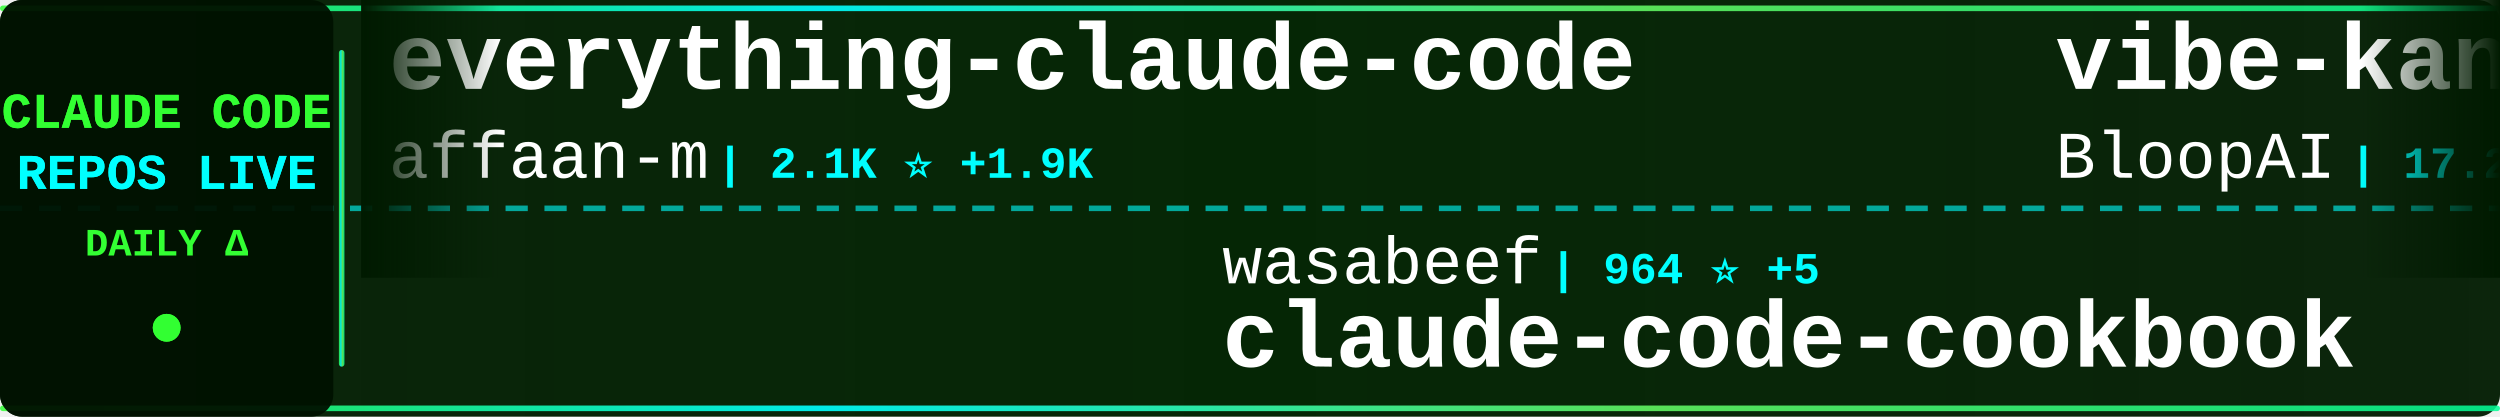
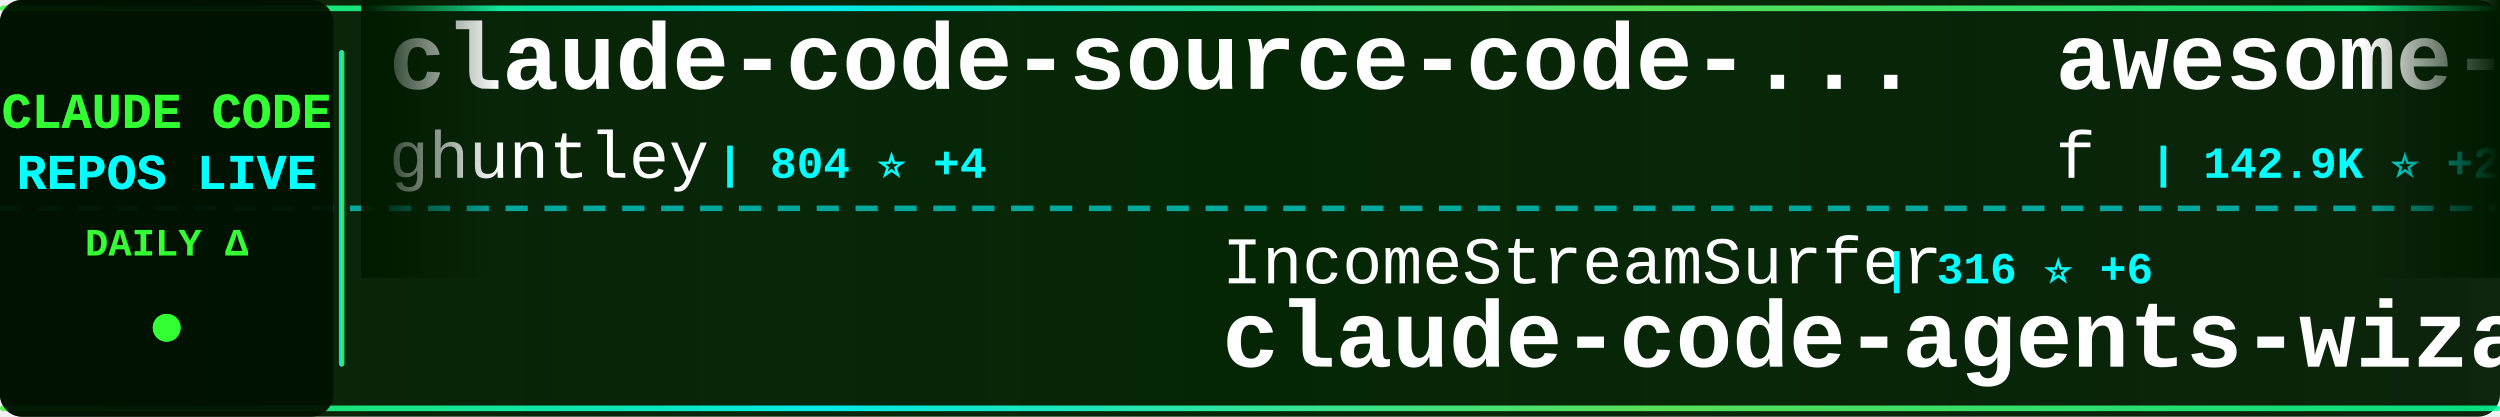
<svg xmlns="http://www.w3.org/2000/svg" width="900" height="150">
  <defs>
    <linearGradient id="tickerBg" x1="0%" y1="0%" x2="100%" y2="0%">
      <stop offset="0%" style="stop-color:#001a00;stop-opacity:0.95" />
      <stop offset="50%" style="stop-color:#002200;stop-opacity:0.98" />
      <stop offset="100%" style="stop-color:#001a00;stop-opacity:0.95" />
    </linearGradient>
    <linearGradient id="borderGrad" x1="0%" y1="0%" x2="100%" y2="0%">
      <stop offset="0%" style="stop-color:#33ff33;stop-opacity:0.85">
        <animate attributeName="stop-opacity" values="0.85;1;0.85" dur="2s" repeatCount="indefinite" />
      </stop>
      <stop offset="33%" style="stop-color:#00ffff;stop-opacity:0.9">
        <animate attributeName="stop-opacity" values="0.9;1;0.9" dur="2.2s" repeatCount="indefinite" />
      </stop>
      <stop offset="66%" style="stop-color:#66ff66;stop-opacity:0.85">
        <animate attributeName="stop-opacity" values="0.85;1;0.85" dur="1.8s" repeatCount="indefinite" />
      </stop>
      <stop offset="100%" style="stop-color:#00ff99;stop-opacity:0.85">
        <animate attributeName="stop-opacity" values="0.85;1;0.85" dur="2s" repeatCount="indefinite" />
      </stop>
    </linearGradient>
    <filter id="textGlow">
      <feGaussianBlur stdDeviation="0.1" result="coloredBlur" />
      <feMerge>
        <feMergeNode in="coloredBlur" />
        <feMergeNode in="SourceGraphic" />
      </feMerge>
    </filter>
    <filter id="metricGlow">
      <feGaussianBlur stdDeviation="0.2" result="coloredBlur" />
      <feMerge>
        <feMergeNode in="coloredBlur" />
        <feMergeNode in="SourceGraphic" />
      </feMerge>
    </filter>
    <linearGradient id="leftFade" x1="0%" y1="0%" x2="100%" y2="0%">
      <stop offset="0%" style="stop-color:#001a00;stop-opacity:1" />
      <stop offset="100%" style="stop-color:#001a00;stop-opacity:0" />
    </linearGradient>
    <linearGradient id="rightFade" x1="0%" y1="0%" x2="100%" y2="0%">
      <stop offset="0%" style="stop-color:#001a00;stop-opacity:0" />
      <stop offset="100%" style="stop-color:#001a00;stop-opacity:1" />
    </linearGradient>
  </defs>
  <rect width="900" height="150" fill="url(#tickerBg)" rx="8" />
  <rect x="0" y="2" width="900" height="2" fill="url(#borderGrad)" rx="1" />
  <rect x="0" y="146" width="900" height="2" fill="url(#borderGrad)" rx="1" />
  <line x1="0" y1="75" x2="900" y2="75" stroke="#00ffff" stroke-width="2" stroke-dasharray="8 6" opacity="0.6" />
  <rect x="0" y="0" width="120" height="150" fill="#001100" opacity="0.95" rx="8" />
  <text x="60" y="46" font-family="'Courier New', monospace" font-size="18" font-weight="bold" fill="#33ff33" text-anchor="middle" filter="url(#textGlow)">
    CLAUDE CODE
  </text>
  <text x="60" y="68" font-family="'Courier New', monospace" font-size="18" font-weight="bold" fill="#00ffff" text-anchor="middle" filter="url(#textGlow)">
    REPOS LIVE
  </text>
  <text x="60" y="92" font-family="'Courier New', monospace" font-size="14" font-weight="bold" fill="#33ff33" text-anchor="middle">
    DAILY Δ
  </text>
  <circle cx="60" cy="118" r="5" fill="#33ff33" filter="url(#metricGlow)">
    <animate attributeName="r" values="4;6;4" dur="1.5s" repeatCount="indefinite" />
    <animate attributeName="opacity" values="0.6;1;0.6" dur="1.5s" repeatCount="indefinite" />
  </circle>
  <rect x="122" y="18" width="2" height="114" fill="url(#borderGrad)" rx="1" />
  <clipPath id="tickerClip">
    <rect x="130" y="0" width="770" height="150" />
  </clipPath>
  <g clip-path="url(#tickerClip)">
    <g id="tickerItems">
      <animateTransform attributeName="transform" attributeType="XML" type="translate" from="0 0" to="-3000 0" dur="54s" repeatCount="indefinite" />
      <g transform="translate(0, 0)">
-         <text x="140" y="32" font-family="'Courier New', monospace" font-size="34" font-weight="bold" fill="#ffffff">everything-claude-code</text>
-         <text x="140" y="64" font-family="'Courier New', monospace" font-size="24" font-weight="normal" fill="#ffffff" opacity="1.0">affaan-m</text>
-         <text x="258" y="64" font-family="'Courier New', monospace" font-size="16" font-weight="bold" fill="#00ffff"> | 2.1K ⭐ +1.9K</text>
+         <text x="140" y="32" font-family="'Courier New', monospace" font-size="34" font-weight="bold" fill="#ffffff">claude-code-source-code-...</text>
+         <text x="140" y="64" font-family="'Courier New', monospace" font-size="24" font-weight="normal" fill="#ffffff" opacity="1.0">ghuntley</text>
+         <text x="258" y="64" font-family="'Courier New', monospace" font-size="16" font-weight="bold" fill="#00ffff"> | 804 ⭐ +4</text>
      </g>
      <g transform="translate(300, 0)">
-         <text x="140" y="102" font-family="'Courier New', monospace" font-size="24" font-weight="normal" fill="#ffffff" opacity="1.0">wasabeef</text>
-         <text x="258" y="102" font-family="'Courier New', monospace" font-size="16" font-weight="bold" fill="#00ffff"> | 964 ⭐ +5</text>
-         <text x="140" y="132" font-family="'Courier New', monospace" font-size="34" font-weight="bold" fill="#ffffff">claude-code-cookbook</text>
+         <text x="140" y="102" font-family="'Courier New', monospace" font-size="24" font-weight="normal" fill="#ffffff" opacity="1.0">IncomeStreamSurfer</text>
+         <text x="378" y="102" font-family="'Courier New', monospace" font-size="16" font-weight="bold" fill="#00ffff"> | 316 ⭐ +6</text>
+         <text x="140" y="132" font-family="'Courier New', monospace" font-size="34" font-weight="bold" fill="#ffffff">claude-code-agents-wizar...</text>
      </g>
      <g transform="translate(600, 0)">
-         <text x="140" y="32" font-family="'Courier New', monospace" font-size="34" font-weight="bold" fill="#ffffff">vibe-kanban</text>
-         <text x="140" y="64" font-family="'Courier New', monospace" font-size="24" font-weight="normal" fill="#ffffff" opacity="1.0">BloopAI</text>
-         <text x="246" y="64" font-family="'Courier New', monospace" font-size="16" font-weight="bold" fill="#00ffff"> | 17.2K ⭐ +255</text>
+         <text x="140" y="32" font-family="'Courier New', monospace" font-size="34" font-weight="bold" fill="#ffffff">awesome-chatgpt-prompts</text>
+         <text x="140" y="64" font-family="'Courier New', monospace" font-size="24" font-weight="normal" fill="#ffffff" opacity="1.0">f</text>
+         <text x="174" y="64" font-family="'Courier New', monospace" font-size="16" font-weight="bold" fill="#00ffff"> | 142.9K ⭐ +271</text>
      </g>
      <g transform="translate(900, 0)">
-         <text x="140" y="102" font-family="'Courier New', monospace" font-size="24" font-weight="normal" fill="#ffffff" opacity="1.0">rizethereum</text>
-         <text x="294" y="102" font-family="'Courier New', monospace" font-size="16" font-weight="bold" fill="#00ffff"> | 1.7K ⭐ +1</text>
-         <text x="140" y="132" font-family="'Courier New', monospace" font-size="34" font-weight="bold" fill="#ffffff">claude-code-requirements...</text>
+         <text x="140" y="102" font-family="'Courier New', monospace" font-size="24" font-weight="normal" fill="#ffffff" opacity="1.0">peterkrueck</text>
+         <text x="294" y="102" font-family="'Courier New', monospace" font-size="16" font-weight="bold" fill="#00ffff"> | 1.3K ⭐ +1</text>
+         <text x="140" y="132" font-family="'Courier New', monospace" font-size="34" font-weight="bold" fill="#ffffff">Claude-Code-Development-...</text>
      </g>
      <g transform="translate(1200, 0)">
-         <text x="140" y="32" font-family="'Courier New', monospace" font-size="34" font-weight="bold" fill="#ffffff">claude-code-router</text>
-         <text x="140" y="64" font-family="'Courier New', monospace" font-size="24" font-weight="normal" fill="#ffffff" opacity="1.0">musistudio</text>
-         <text x="282" y="64" font-family="'Courier New', monospace" font-size="16" font-weight="bold" fill="#00ffff"> | 26.0K ⭐ +74</text>
+         <text x="140" y="32" font-family="'Courier New', monospace" font-size="34" font-weight="bold" fill="#ffffff">claude_code_bridge</text>
+         <text x="140" y="64" font-family="'Courier New', monospace" font-size="24" font-weight="normal" fill="#ffffff" opacity="1.0">bfly123</text>
+         <text x="246" y="64" font-family="'Courier New', monospace" font-size="16" font-weight="bold" fill="#00ffff"> | 691 ⭐ +37</text>
      </g>
      <g transform="translate(1500, 0)">
-         <text x="140" y="102" font-family="'Courier New', monospace" font-size="24" font-weight="normal" fill="#ffffff" opacity="1.0">lyconear</text>
-         <text x="258" y="102" font-family="'Courier New', monospace" font-size="16" font-weight="bold" fill="#00ffff"> | 4 ⭐</text>
-         <text x="140" y="132" font-family="'Courier New', monospace" font-size="34" font-weight="bold" fill="#ffffff">Claude-Code</text>
+         <text x="140" y="102" font-family="'Courier New', monospace" font-size="24" font-weight="normal" fill="#ffffff" opacity="1.0">VoltAgent</text>
+         <text x="270" y="102" font-family="'Courier New', monospace" font-size="16" font-weight="bold" fill="#00ffff"> | 8.2K ⭐ +91</text>
+         <text x="140" y="132" font-family="'Courier New', monospace" font-size="34" font-weight="bold" fill="#ffffff">awesome-claude-code-suba...</text>
      </g>
      <g transform="translate(1800, 0)">
-         <text x="140" y="32" font-family="'Courier New', monospace" font-size="34" font-weight="bold" fill="#ffffff">claude-code-system-promp...</text>
-         <text x="140" y="64" font-family="'Courier New', monospace" font-size="24" font-weight="normal" fill="#ffffff" opacity="1.0">Piebald-AI</text>
-         <text x="282" y="64" font-family="'Courier New', monospace" font-size="16" font-weight="bold" fill="#00ffff"> | 3.2K ⭐ +32</text>
+         <text x="140" y="32" font-family="'Courier New', monospace" font-size="34" font-weight="bold" fill="#ffffff">claude-code-settings</text>
+         <text x="140" y="64" font-family="'Courier New', monospace" font-size="24" font-weight="normal" fill="#ffffff" opacity="1.0">feiskyer</text>
+         <text x="258" y="64" font-family="'Courier New', monospace" font-size="16" font-weight="bold" fill="#00ffff"> | 1.1K ⭐ +5</text>
      </g>
      <g transform="translate(2100, 0)">
-         <text x="140" y="102" font-family="'Courier New', monospace" font-size="24" font-weight="normal" fill="#ffffff" opacity="1.0">alirezarezvani</text>
-         <text x="330" y="102" font-family="'Courier New', monospace" font-size="16" font-weight="bold" fill="#00ffff"> | 437 ⭐ +2</text>
-         <text x="140" y="132" font-family="'Courier New', monospace" font-size="34" font-weight="bold" fill="#ffffff">claude-code-tresor</text>
+         <text x="140" y="102" font-family="'Courier New', monospace" font-size="24" font-weight="normal" fill="#ffffff" opacity="1.0">steipete</text>
+         <text x="258" y="102" font-family="'Courier New', monospace" font-size="16" font-weight="bold" fill="#00ffff"> | 1.0K ⭐ +3</text>
+         <text x="140" y="132" font-family="'Courier New', monospace" font-size="34" font-weight="bold" fill="#ffffff">claude-code-mcp</text>
      </g>
      <g transform="translate(2400, 0)">
        <text x="140" y="32" font-family="'Courier New', monospace" font-size="34" font-weight="bold" fill="#ffffff">claude-code-infrastructu...</text>
        <text x="140" y="64" font-family="'Courier New', monospace" font-size="24" font-weight="normal" fill="#ffffff" opacity="1.0">diet103</text>
-         <text x="246" y="64" font-family="'Courier New', monospace" font-size="16" font-weight="bold" fill="#00ffff"> | 8.5K ⭐ +37</text>
+         <text x="246" y="64" font-family="'Courier New', monospace" font-size="16" font-weight="bold" fill="#00ffff"> | 8.5K ⭐ +33</text>
      </g>
      <g transform="translate(2700, 0)">
-         <text x="140" y="102" font-family="'Courier New', monospace" font-size="24" font-weight="normal" fill="#ffffff" opacity="1.0">catlog22</text>
-         <text x="258" y="102" font-family="'Courier New', monospace" font-size="16" font-weight="bold" fill="#00ffff"> | 1.0K ⭐ +16</text>
-         <text x="140" y="132" font-family="'Courier New', monospace" font-size="34" font-weight="bold" fill="#ffffff">Claude-Code-Workflow</text>
+         <text x="140" y="102" font-family="'Courier New', monospace" font-size="24" font-weight="normal" fill="#ffffff" opacity="1.0">anthropics</text>
+         <text x="282" y="102" font-family="'Courier New', monospace" font-size="16" font-weight="bold" fill="#00ffff"> | 58.2K ⭐ +383</text>
+         <text x="140" y="132" font-family="'Courier New', monospace" font-size="34" font-weight="bold" fill="#ffffff">claude-code</text>
      </g>
      <g transform="translate(3000, 0)">
-         <text x="140" y="32" font-family="'Courier New', monospace" font-size="34" font-weight="bold" fill="#ffffff">everything-claude-code</text>
-         <text x="140" y="64" font-family="'Courier New', monospace" font-size="24" font-weight="normal" fill="#ffffff" opacity="1.0">affaan-m</text>
-         <text x="258" y="64" font-family="'Courier New', monospace" font-size="16" font-weight="bold" fill="#00ffff"> | 2.1K ⭐ +1.9K</text>
+         <text x="140" y="32" font-family="'Courier New', monospace" font-size="34" font-weight="bold" fill="#ffffff">claude-code-source-code-...</text>
+         <text x="140" y="64" font-family="'Courier New', monospace" font-size="24" font-weight="normal" fill="#ffffff" opacity="1.0">ghuntley</text>
+         <text x="258" y="64" font-family="'Courier New', monospace" font-size="16" font-weight="bold" fill="#00ffff"> | 804 ⭐ +4</text>
      </g>
      <g transform="translate(3300, 0)">
-         <text x="140" y="102" font-family="'Courier New', monospace" font-size="24" font-weight="normal" fill="#ffffff" opacity="1.0">wasabeef</text>
-         <text x="258" y="102" font-family="'Courier New', monospace" font-size="16" font-weight="bold" fill="#00ffff"> | 964 ⭐ +5</text>
-         <text x="140" y="132" font-family="'Courier New', monospace" font-size="34" font-weight="bold" fill="#ffffff">claude-code-cookbook</text>
+         <text x="140" y="102" font-family="'Courier New', monospace" font-size="24" font-weight="normal" fill="#ffffff" opacity="1.0">IncomeStreamSurfer</text>
+         <text x="378" y="102" font-family="'Courier New', monospace" font-size="16" font-weight="bold" fill="#00ffff"> | 316 ⭐ +6</text>
+         <text x="140" y="132" font-family="'Courier New', monospace" font-size="34" font-weight="bold" fill="#ffffff">claude-code-agents-wizar...</text>
      </g>
      <g transform="translate(3600, 0)">
-         <text x="140" y="32" font-family="'Courier New', monospace" font-size="34" font-weight="bold" fill="#ffffff">vibe-kanban</text>
-         <text x="140" y="64" font-family="'Courier New', monospace" font-size="24" font-weight="normal" fill="#ffffff" opacity="1.0">BloopAI</text>
-         <text x="246" y="64" font-family="'Courier New', monospace" font-size="16" font-weight="bold" fill="#00ffff"> | 17.2K ⭐ +255</text>
+         <text x="140" y="32" font-family="'Courier New', monospace" font-size="34" font-weight="bold" fill="#ffffff">awesome-chatgpt-prompts</text>
+         <text x="140" y="64" font-family="'Courier New', monospace" font-size="24" font-weight="normal" fill="#ffffff" opacity="1.0">f</text>
+         <text x="174" y="64" font-family="'Courier New', monospace" font-size="16" font-weight="bold" fill="#00ffff"> | 142.9K ⭐ +271</text>
      </g>
      <g transform="translate(3900, 0)">
-         <text x="140" y="102" font-family="'Courier New', monospace" font-size="24" font-weight="normal" fill="#ffffff" opacity="1.0">rizethereum</text>
-         <text x="294" y="102" font-family="'Courier New', monospace" font-size="16" font-weight="bold" fill="#00ffff"> | 1.7K ⭐ +1</text>
-         <text x="140" y="132" font-family="'Courier New', monospace" font-size="34" font-weight="bold" fill="#ffffff">claude-code-requirements...</text>
+         <text x="140" y="102" font-family="'Courier New', monospace" font-size="24" font-weight="normal" fill="#ffffff" opacity="1.0">peterkrueck</text>
+         <text x="294" y="102" font-family="'Courier New', monospace" font-size="16" font-weight="bold" fill="#00ffff"> | 1.3K ⭐ +1</text>
+         <text x="140" y="132" font-family="'Courier New', monospace" font-size="34" font-weight="bold" fill="#ffffff">Claude-Code-Development-...</text>
      </g>
    </g>
  </g>
  <rect x="130" y="0" width="50" height="100" fill="url(#leftFade)" />
  <rect x="850" y="0" width="50" height="100" fill="url(#rightFade)" />
</svg>
